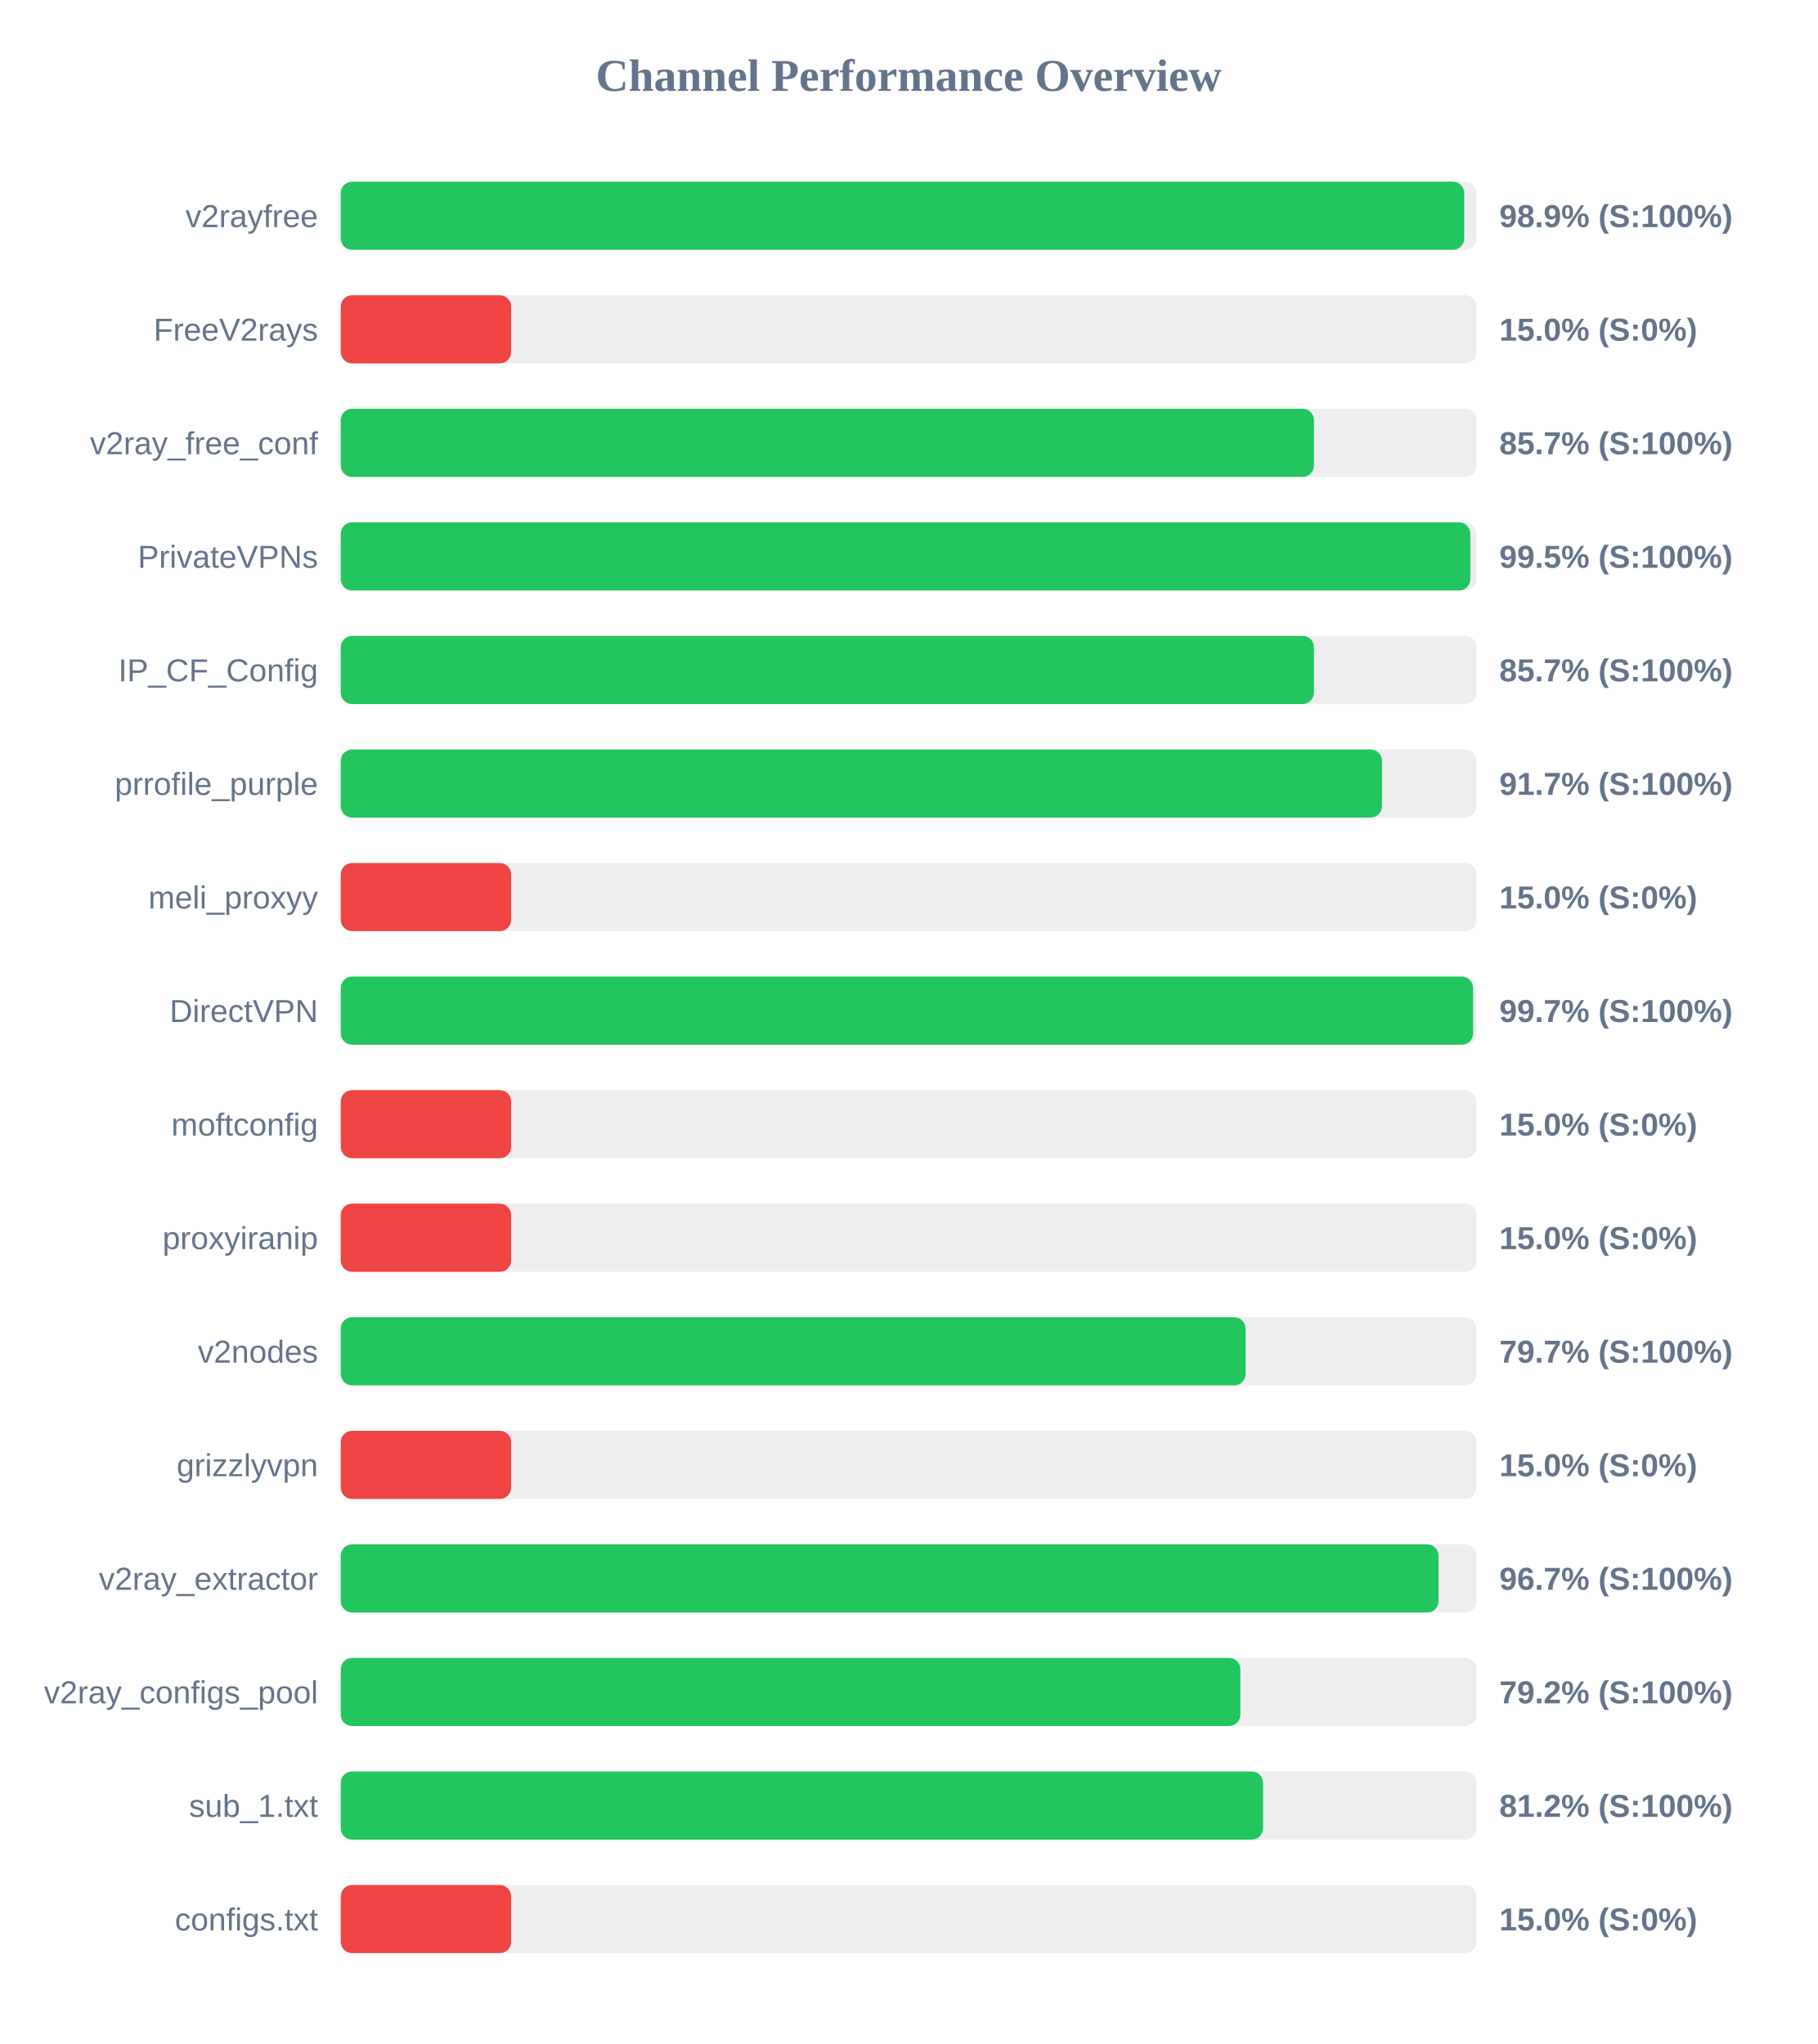
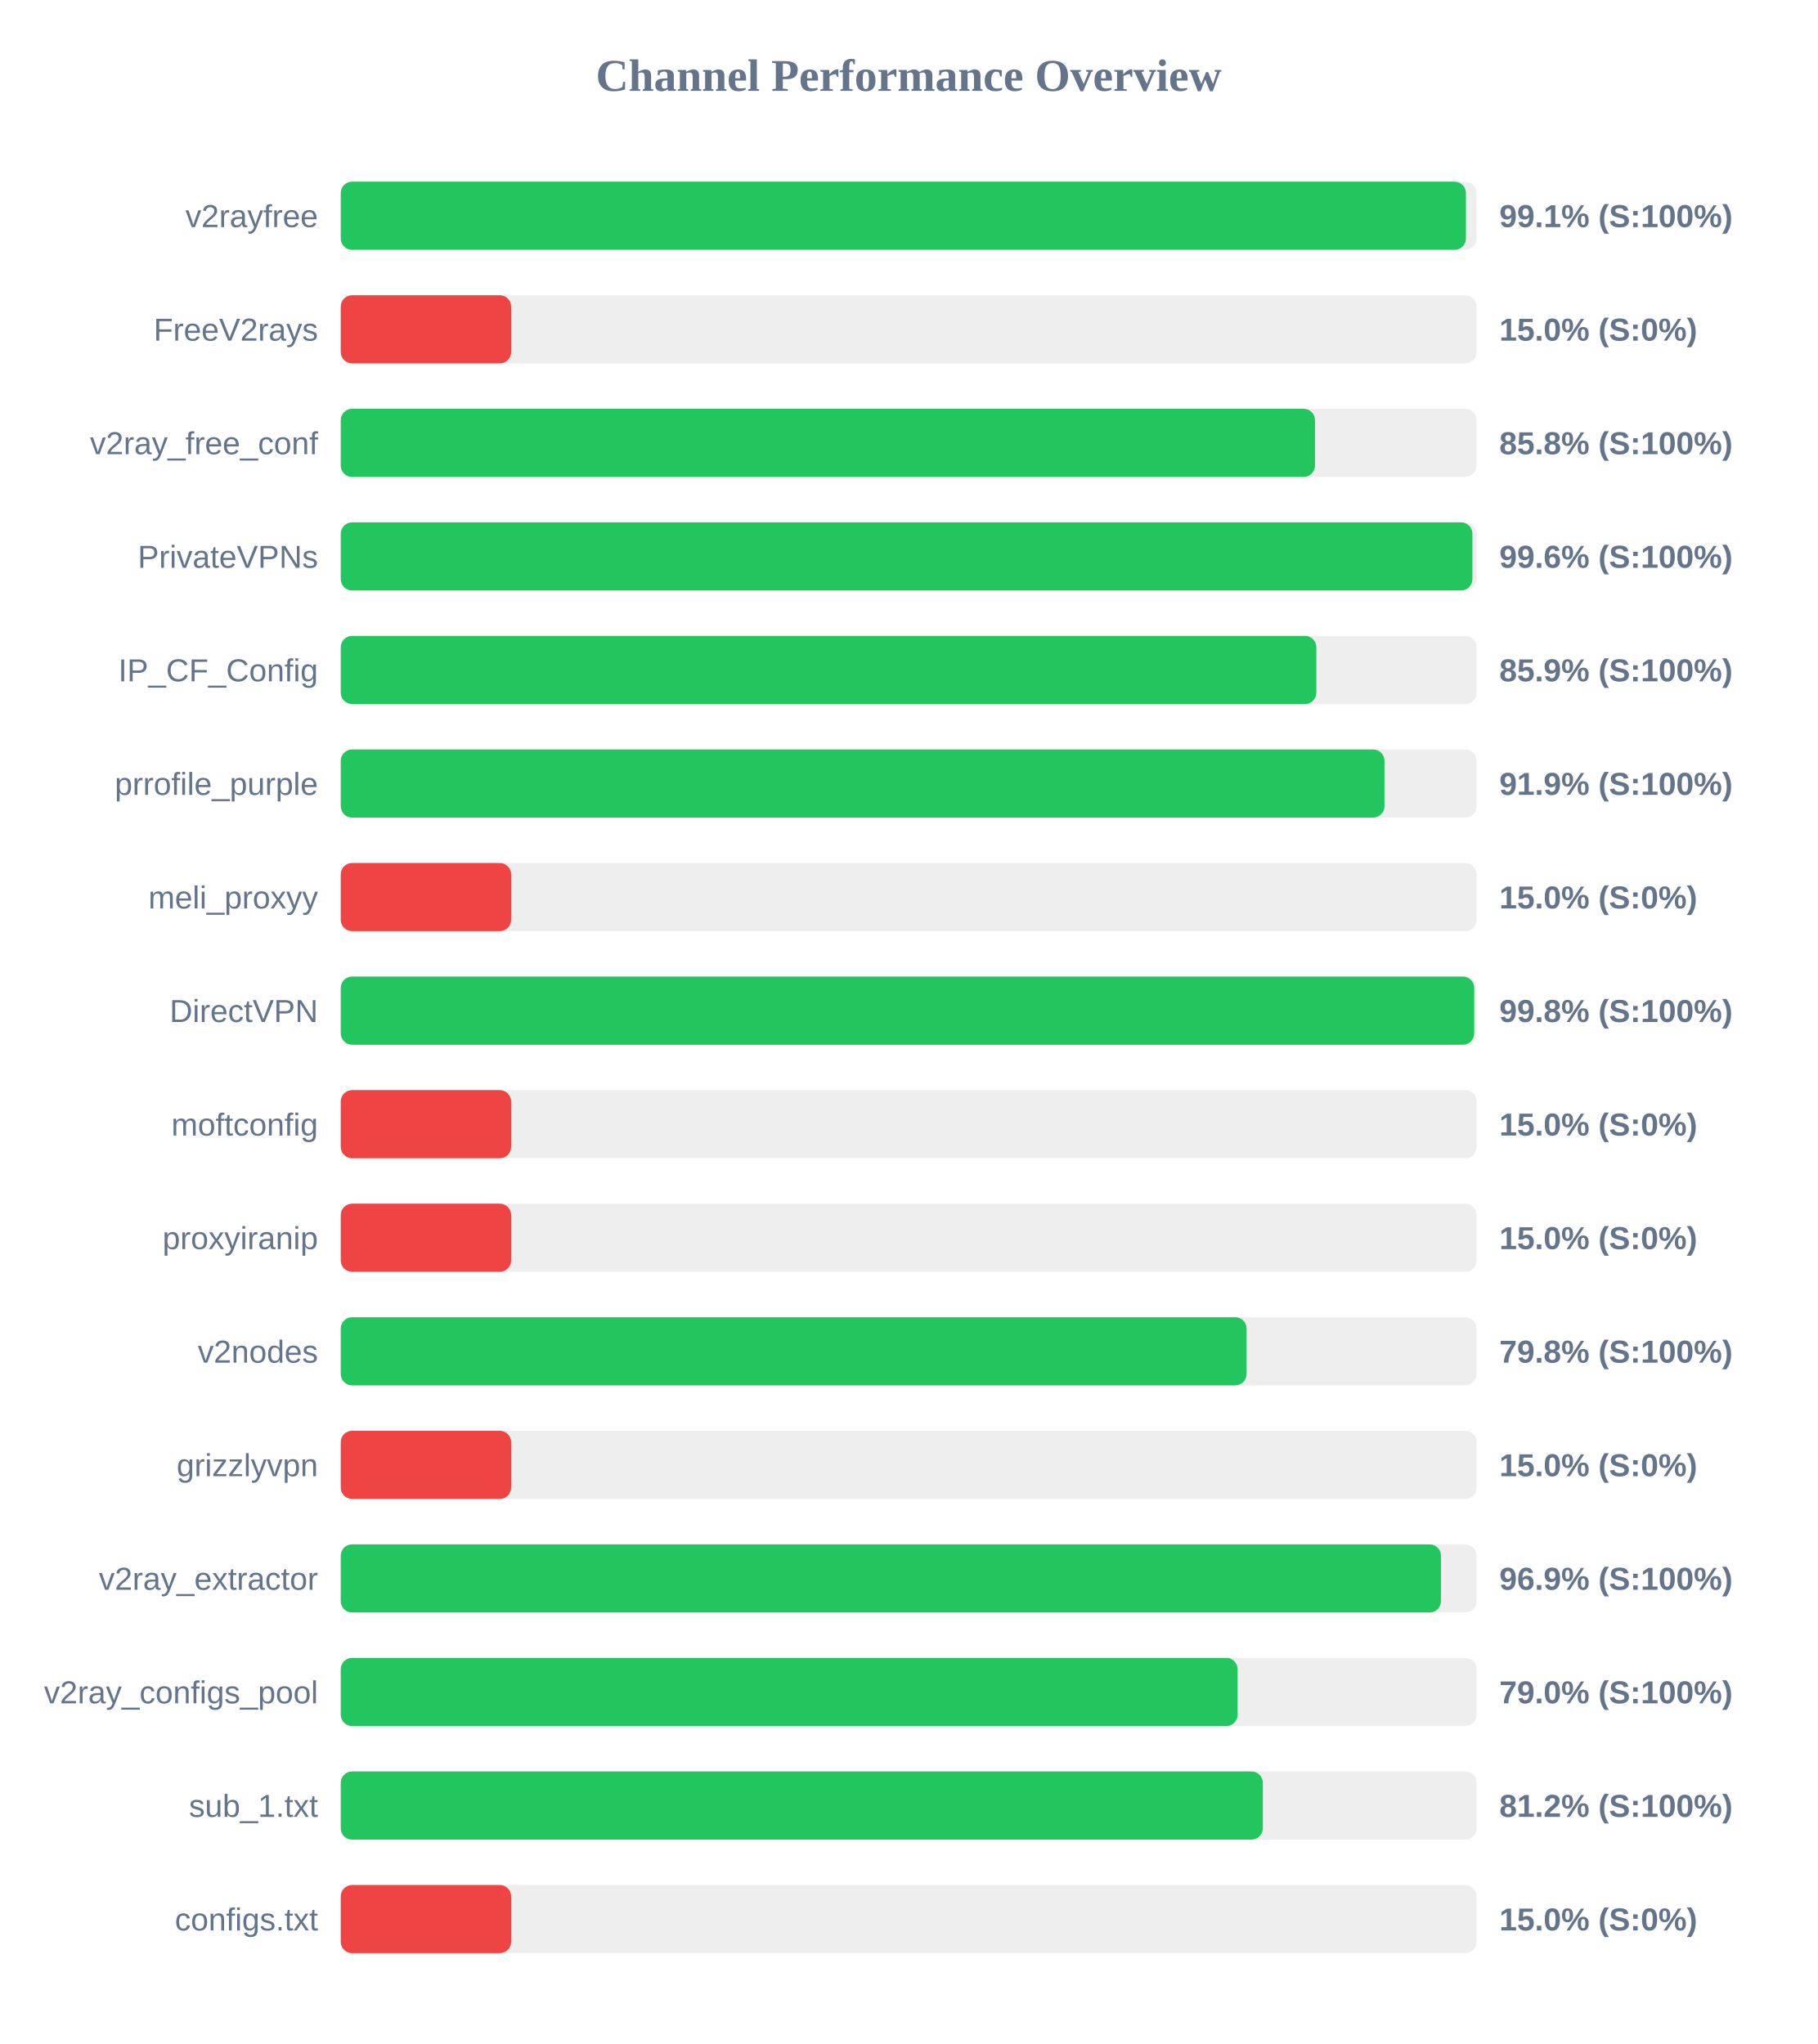
<svg xmlns="http://www.w3.org/2000/svg" width="800" height="900" version="1.1">
  <style>
        .row { font: 14px Arial; fill: #64748b; }
        .score { font: bold 14px Arial; fill: #64748b; }
    </style>
  <text x="400" y="40" text-anchor="middle" font-size="20px" font-weight="bold" fill="#64748b">Channel Performance Overview</text>
  <rect x="150" y="80" width="500" height="30" fill="#eee" rx="5" />
-   <rect x="150" y="80" width="494.55" height="30" fill="#22c55e" rx="5" />
+   <rect x="150" y="80" width="495.3" height="30" fill="#22c55e" rx="5" />
  <text x="140" y="100" text-anchor="end" class="row">v2rayfree</text>
-   <text x="660" y="100" text-anchor="start" class="score">98.9% (S:100%)</text>
+   <text x="660" y="100" text-anchor="start" class="score">99.1% (S:100%)</text>
  <rect x="150" y="130" width="500" height="30" fill="#eee" rx="5" />
  <rect x="150" y="130" width="75.0" height="30" fill="#ef4444" rx="5" />
  <text x="140" y="150" text-anchor="end" class="row">FreeV2rays</text>
  <text x="660" y="150" text-anchor="start" class="score">15.0% (S:0%)</text>
  <rect x="150" y="180" width="500" height="30" fill="#eee" rx="5" />
-   <rect x="150" y="180" width="428.4" height="30" fill="#22c55e" rx="5" />
+   <rect x="150" y="180" width="428.85" height="30" fill="#22c55e" rx="5" />
  <text x="140" y="200" text-anchor="end" class="row">v2ray_free_conf</text>
-   <text x="660" y="200" text-anchor="start" class="score">85.7% (S:100%)</text>
+   <text x="660" y="200" text-anchor="start" class="score">85.8% (S:100%)</text>
  <rect x="150" y="230" width="500" height="30" fill="#eee" rx="5" />
-   <rect x="150" y="230" width="497.25" height="30" fill="#22c55e" rx="5" />
+   <rect x="150" y="230" width="498.15" height="30" fill="#22c55e" rx="5" />
  <text x="140" y="250" text-anchor="end" class="row">PrivateVPNs</text>
-   <text x="660" y="250" text-anchor="start" class="score">99.5% (S:100%)</text>
+   <text x="660" y="250" text-anchor="start" class="score">99.6% (S:100%)</text>
  <rect x="150" y="280" width="500" height="30" fill="#eee" rx="5" />
-   <rect x="150" y="280" width="428.4" height="30" fill="#22c55e" rx="5" />
+   <rect x="150" y="280" width="429.45" height="30" fill="#22c55e" rx="5" />
  <text x="140" y="300" text-anchor="end" class="row">IP_CF_Config</text>
-   <text x="660" y="300" text-anchor="start" class="score">85.7% (S:100%)</text>
+   <text x="660" y="300" text-anchor="start" class="score">85.9% (S:100%)</text>
  <rect x="150" y="330" width="500" height="30" fill="#eee" rx="5" />
-   <rect x="150" y="330" width="458.35" height="30" fill="#22c55e" rx="5" />
+   <rect x="150" y="330" width="459.45" height="30" fill="#22c55e" rx="5" />
  <text x="140" y="350" text-anchor="end" class="row">prrofile_purple</text>
-   <text x="660" y="350" text-anchor="start" class="score">91.7% (S:100%)</text>
+   <text x="660" y="350" text-anchor="start" class="score">91.9% (S:100%)</text>
  <rect x="150" y="380" width="500" height="30" fill="#eee" rx="5" />
  <rect x="150" y="380" width="75.0" height="30" fill="#ef4444" rx="5" />
  <text x="140" y="400" text-anchor="end" class="row">meli_proxyy</text>
  <text x="660" y="400" text-anchor="start" class="score">15.0% (S:0%)</text>
  <rect x="150" y="430" width="500" height="30" fill="#eee" rx="5" />
-   <rect x="150" y="430" width="498.45" height="30" fill="#22c55e" rx="5" />
+   <rect x="150" y="430" width="498.95" height="30" fill="#22c55e" rx="5" />
  <text x="140" y="450" text-anchor="end" class="row">DirectVPN</text>
-   <text x="660" y="450" text-anchor="start" class="score">99.7% (S:100%)</text>
+   <text x="660" y="450" text-anchor="start" class="score">99.8% (S:100%)</text>
  <rect x="150" y="480" width="500" height="30" fill="#eee" rx="5" />
  <rect x="150" y="480" width="75.0" height="30" fill="#ef4444" rx="5" />
  <text x="140" y="500" text-anchor="end" class="row">moftconfig</text>
  <text x="660" y="500" text-anchor="start" class="score">15.0% (S:0%)</text>
  <rect x="150" y="530" width="500" height="30" fill="#eee" rx="5" />
  <rect x="150" y="530" width="75.0" height="30" fill="#ef4444" rx="5" />
  <text x="140" y="550" text-anchor="end" class="row">proxyiranip</text>
  <text x="660" y="550" text-anchor="start" class="score">15.0% (S:0%)</text>
  <rect x="150" y="580" width="500" height="30" fill="#eee" rx="5" />
-   <rect x="150" y="580" width="398.3" height="30" fill="#22c55e" rx="5" />
+   <rect x="150" y="580" width="398.75" height="30" fill="#22c55e" rx="5" />
  <text x="140" y="600" text-anchor="end" class="row">v2nodes</text>
-   <text x="660" y="600" text-anchor="start" class="score">79.7% (S:100%)</text>
+   <text x="660" y="600" text-anchor="start" class="score">79.8% (S:100%)</text>
  <rect x="150" y="630" width="500" height="30" fill="#eee" rx="5" />
  <rect x="150" y="630" width="75.0" height="30" fill="#ef4444" rx="5" />
  <text x="140" y="650" text-anchor="end" class="row">grizzlyvpn</text>
  <text x="660" y="650" text-anchor="start" class="score">15.0% (S:0%)</text>
  <rect x="150" y="680" width="500" height="30" fill="#eee" rx="5" />
-   <rect x="150" y="680" width="483.25" height="30" fill="#22c55e" rx="5" />
+   <rect x="150" y="680" width="484.3" height="30" fill="#22c55e" rx="5" />
  <text x="140" y="700" text-anchor="end" class="row">v2ray_extractor</text>
-   <text x="660" y="700" text-anchor="start" class="score">96.7% (S:100%)</text>
+   <text x="660" y="700" text-anchor="start" class="score">96.9% (S:100%)</text>
  <rect x="150" y="730" width="500" height="30" fill="#eee" rx="5" />
-   <rect x="150" y="730" width="396.0" height="30" fill="#22c55e" rx="5" />
+   <rect x="150" y="730" width="394.8" height="30" fill="#22c55e" rx="5" />
  <text x="140" y="750" text-anchor="end" class="row">v2ray_configs_pool</text>
-   <text x="660" y="750" text-anchor="start" class="score">79.2% (S:100%)</text>
+   <text x="660" y="750" text-anchor="start" class="score">79.0% (S:100%)</text>
  <rect x="150" y="780" width="500" height="30" fill="#eee" rx="5" />
-   <rect x="150" y="780" width="406.0" height="30" fill="#22c55e" rx="5" />
+   <rect x="150" y="780" width="405.9" height="30" fill="#22c55e" rx="5" />
  <text x="140" y="800" text-anchor="end" class="row">sub_1.txt</text>
  <text x="660" y="800" text-anchor="start" class="score">81.2% (S:100%)</text>
  <rect x="150" y="830" width="500" height="30" fill="#eee" rx="5" />
  <rect x="150" y="830" width="75.0" height="30" fill="#ef4444" rx="5" />
  <text x="140" y="850" text-anchor="end" class="row">configs.txt</text>
  <text x="660" y="850" text-anchor="start" class="score">15.0% (S:0%)</text>
</svg>
